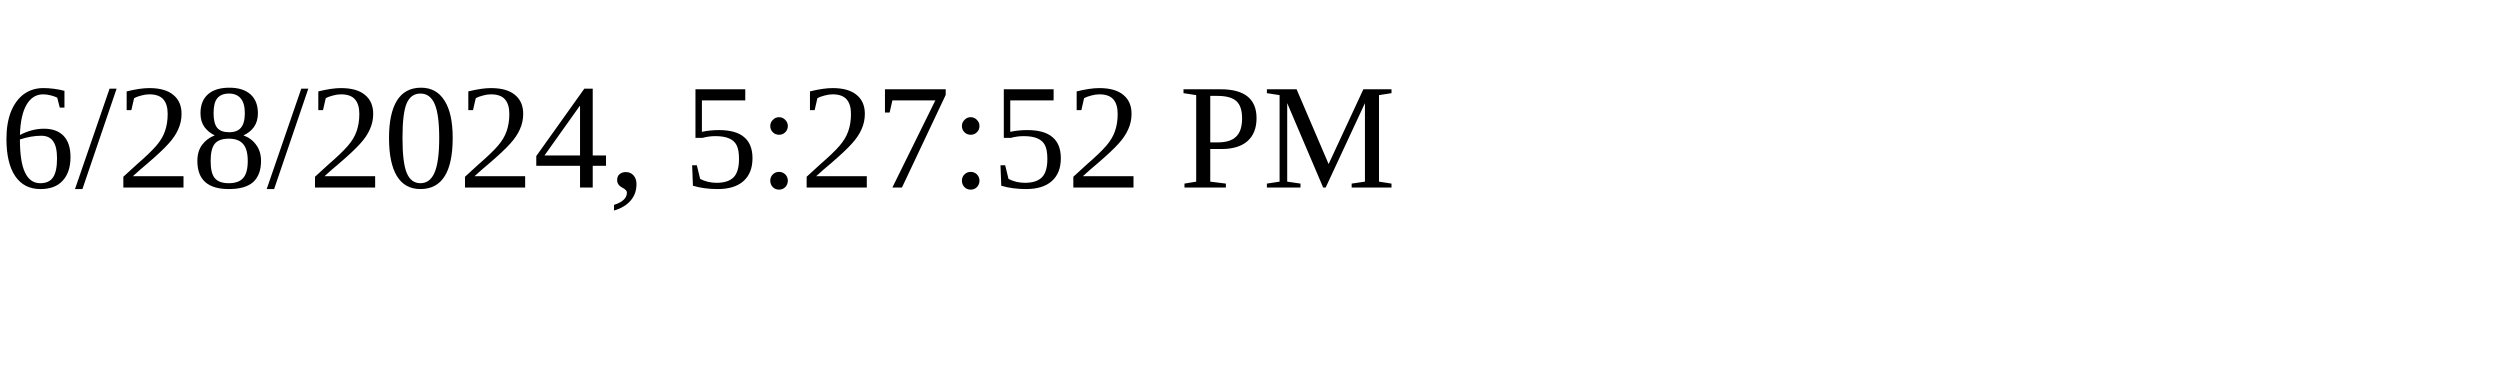
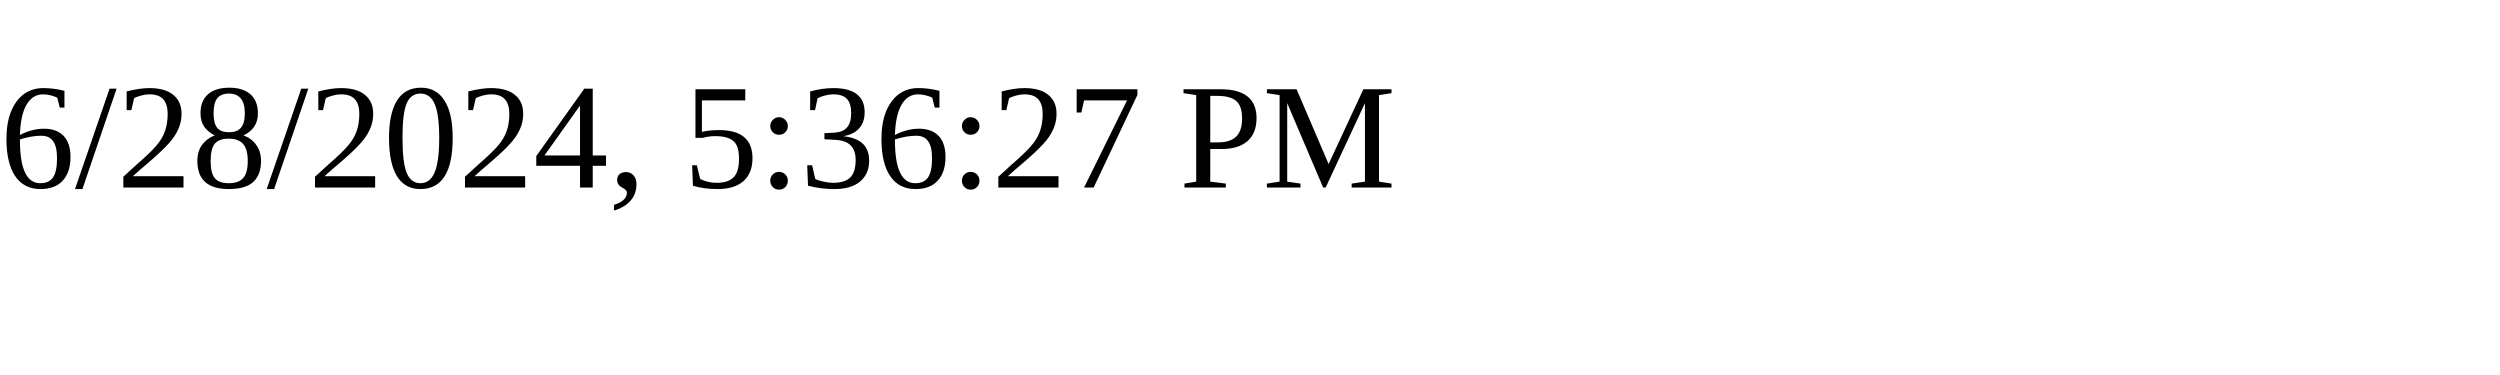
<svg xmlns="http://www.w3.org/2000/svg" height="30" width="200">
-   <text x="0" y="15">6/28/2024, 5:27:52 PM</text>
+   <text x="0" y="15">6/28/2024, 5:36:27 PM</text>
</svg>
